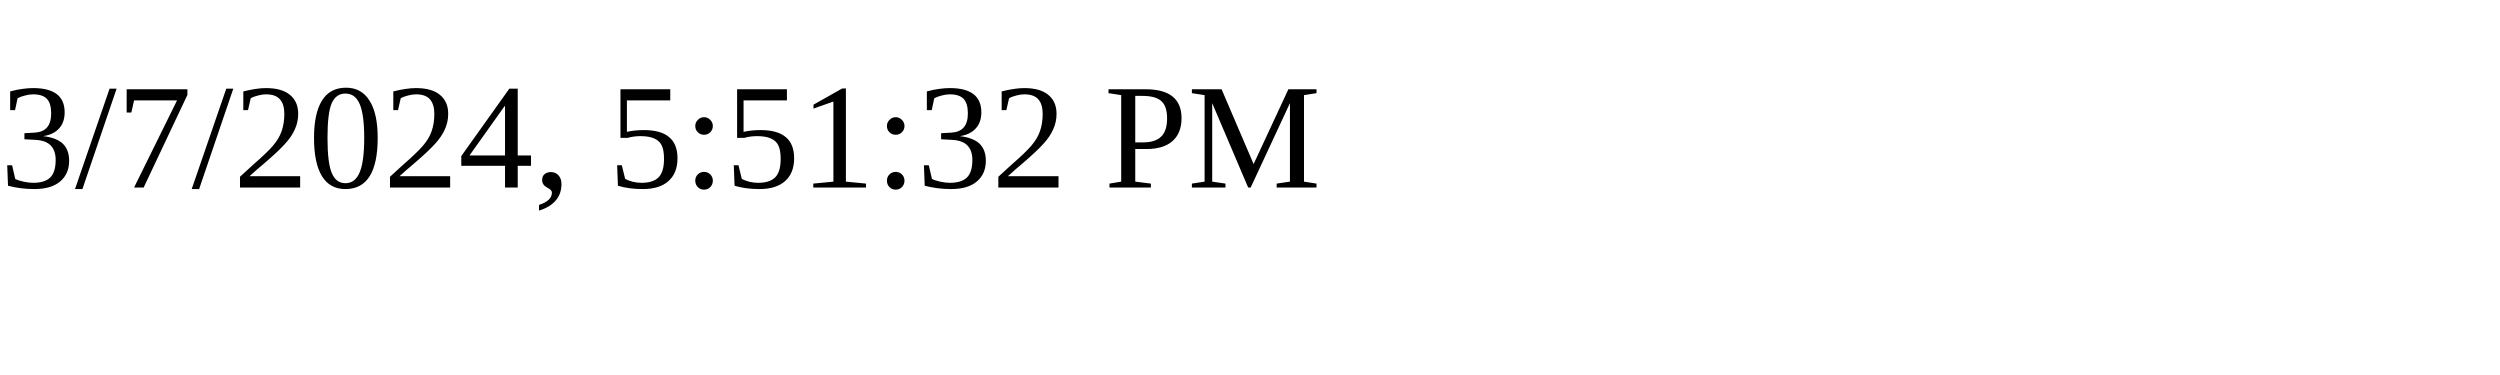
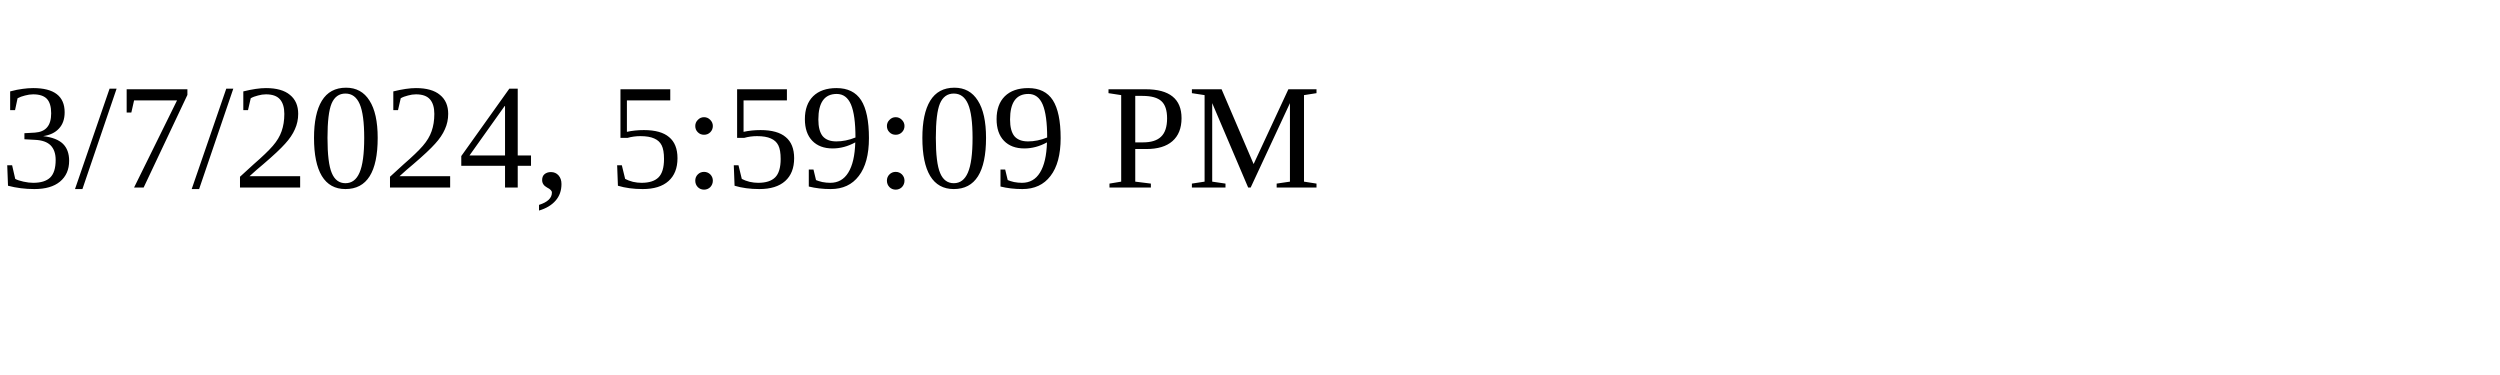
<svg xmlns="http://www.w3.org/2000/svg" height="30" width="200">
-   <text x="0" y="15">3/7/2024, 5:51:32 PM</text>
+   <text x="0" y="15">3/7/2024, 5:59:09 PM</text>
</svg>
